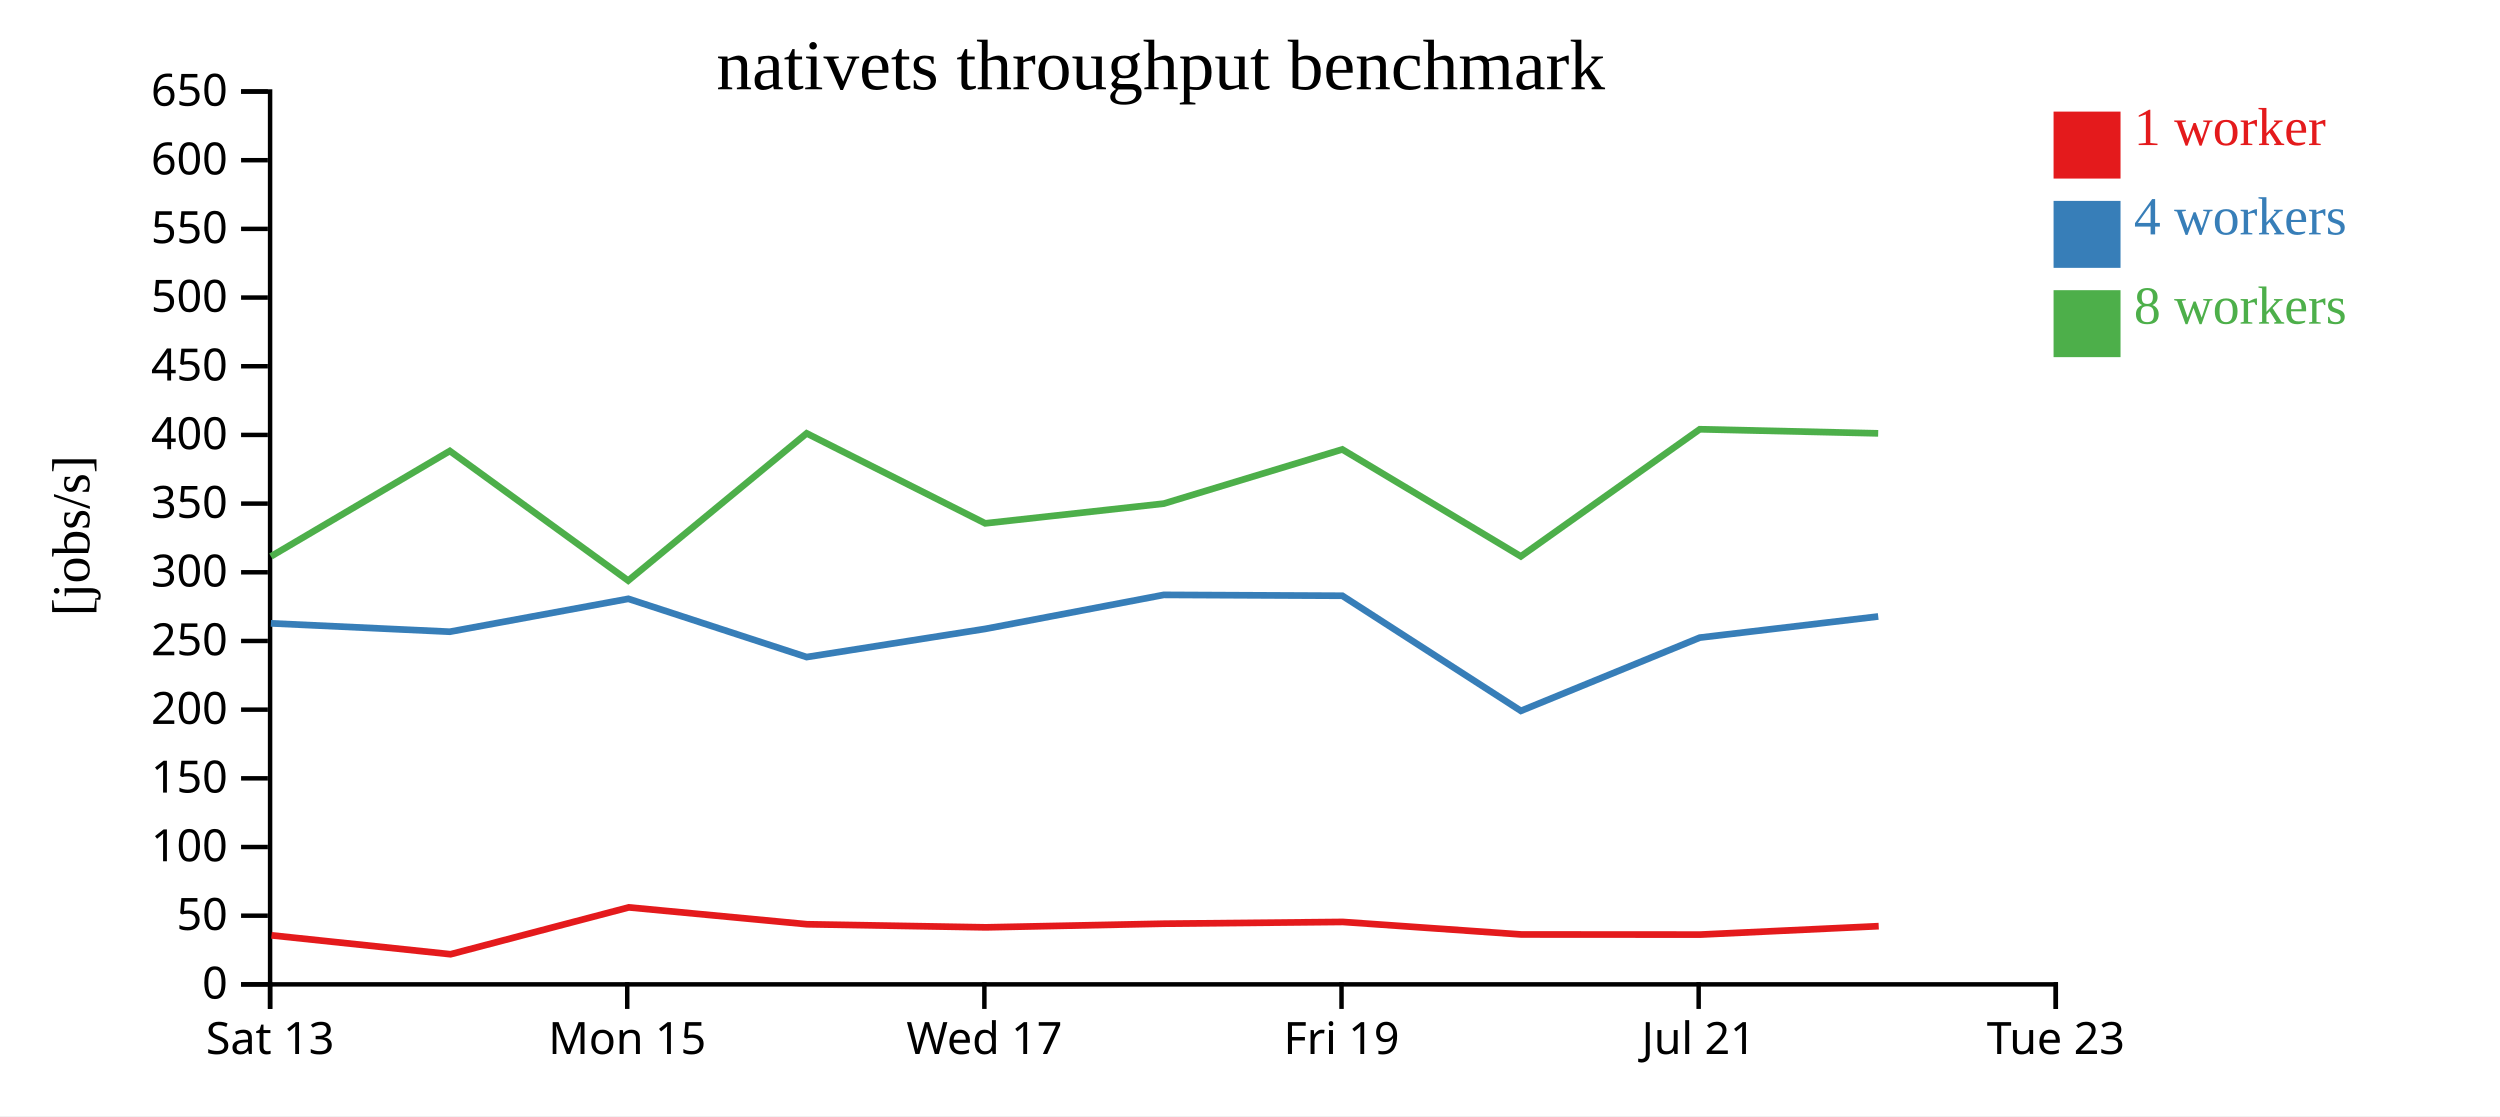
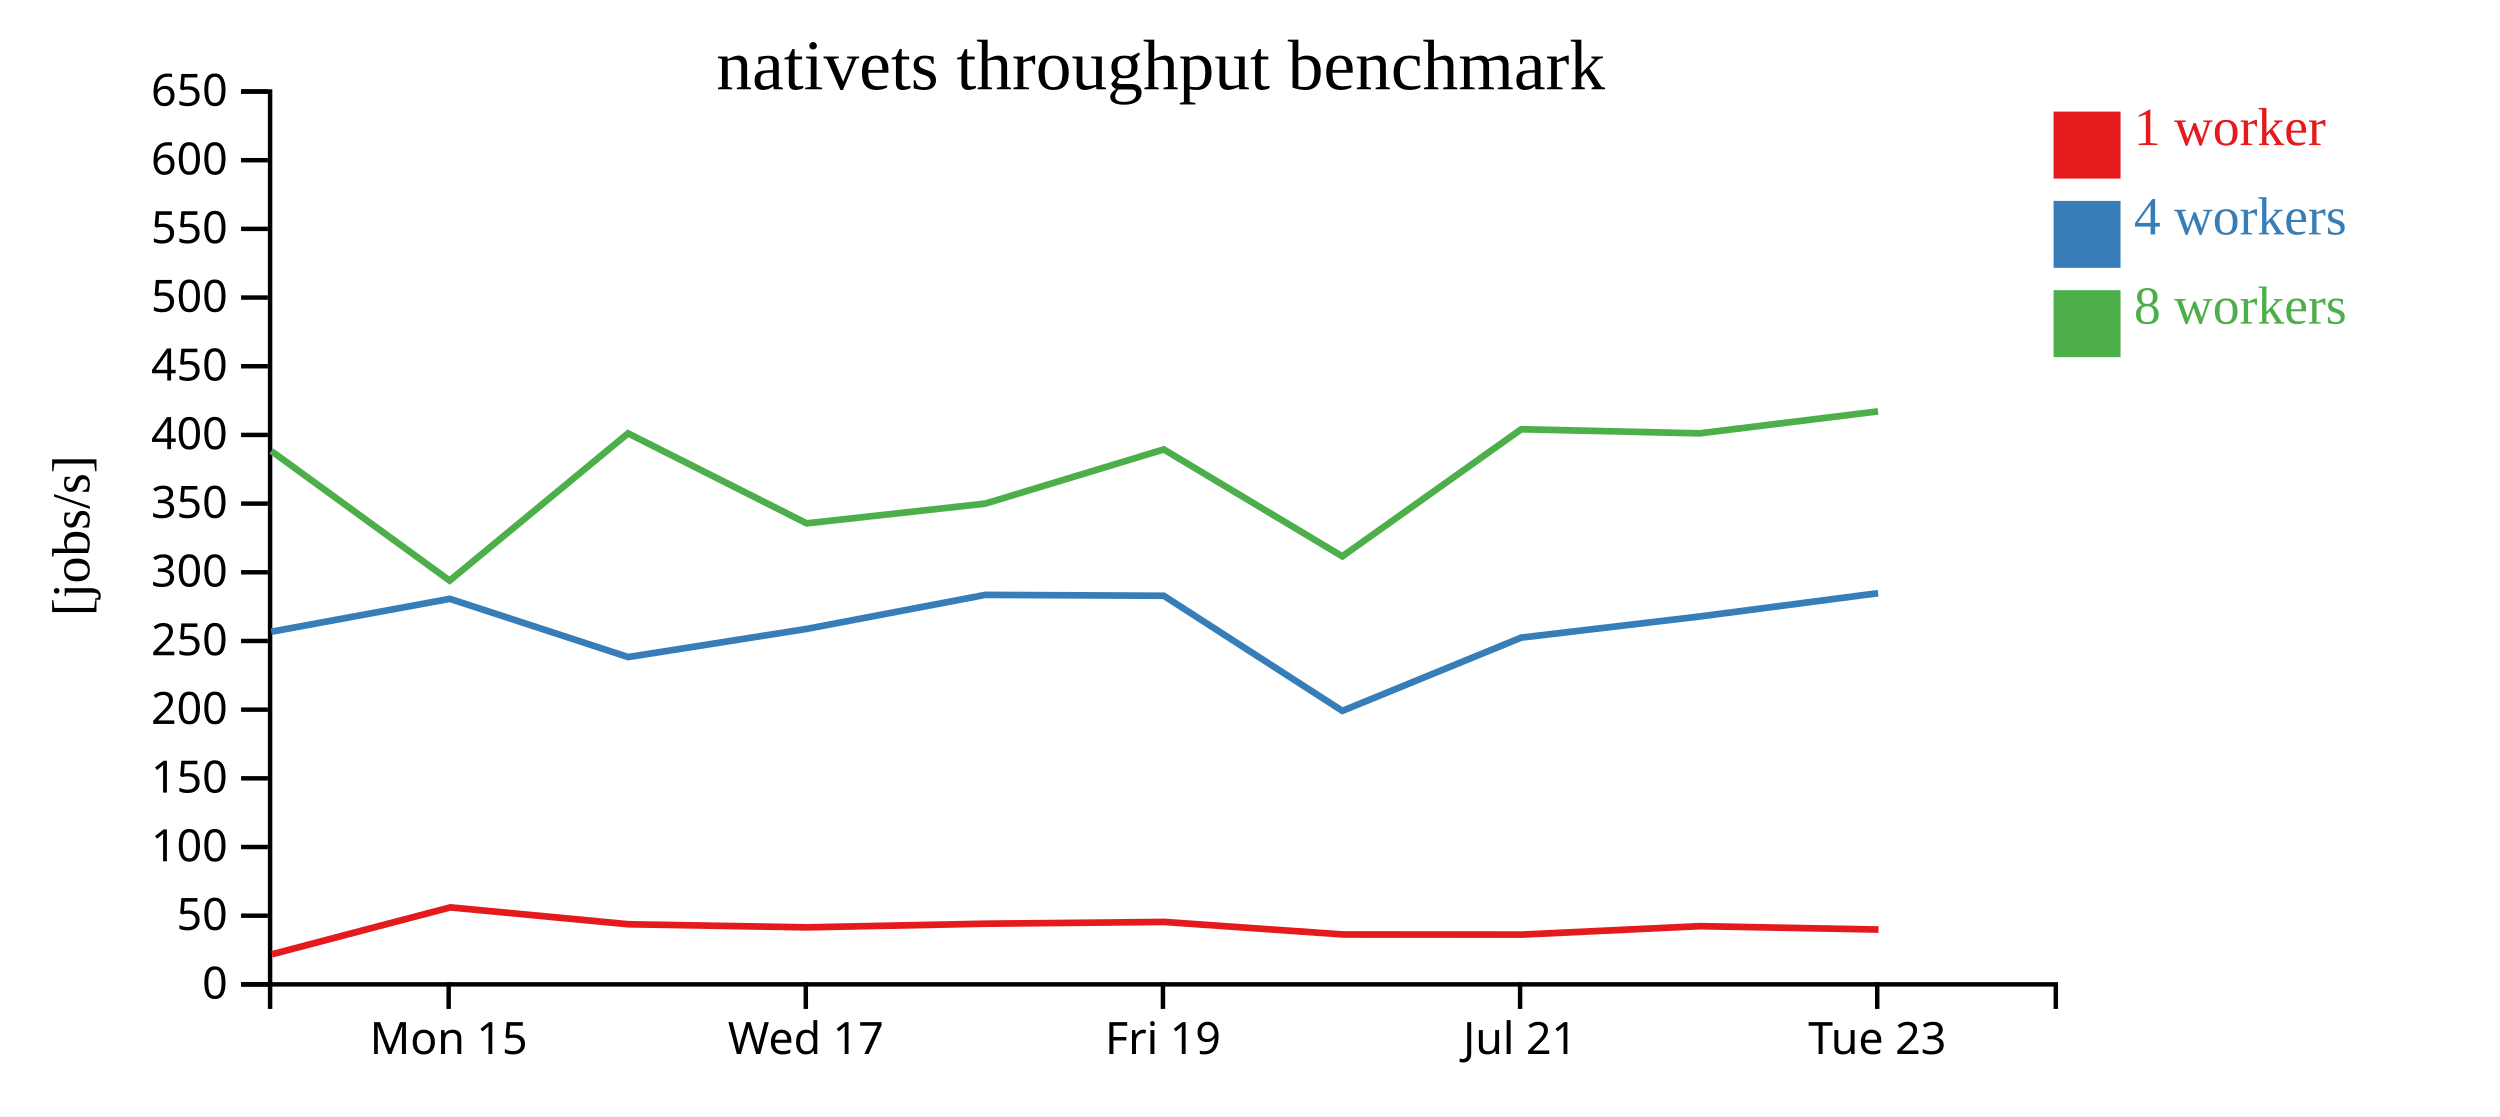
<svg xmlns="http://www.w3.org/2000/svg" width="560" height="250">
  <rect width="100%" height="100%" fill="white" />
  <g transform="translate(60,20)">
    <g transform="translate(0,200)" fill="none" font-size="10" font-family="sans-serif" text-anchor="middle">
      <path class="domain" stroke="currentColor" d="M0.5,6V0.5H400.5V6" />
-       <g class="tick" opacity="1" transform="translate(0.5,0)">
-         <line stroke="currentColor" y2="6" />
-         <text fill="currentColor" y="9" dy="0.71em">Sat 13</text>
-       </g>
-       <g class="tick" opacity="1" transform="translate(80.5,0)">
+       <g class="tick" opacity="1" transform="translate(40.5,0)">
        <line stroke="currentColor" y2="6" />
        <text fill="currentColor" y="9" dy="0.71em">Mon 15</text>
      </g>
-       <g class="tick" opacity="1" transform="translate(160.5,0)">
+       <g class="tick" opacity="1" transform="translate(120.5,0)">
        <line stroke="currentColor" y2="6" />
        <text fill="currentColor" y="9" dy="0.71em">Wed 17</text>
      </g>
-       <g class="tick" opacity="1" transform="translate(240.5,0)">
+       <g class="tick" opacity="1" transform="translate(200.5,0)">
        <line stroke="currentColor" y2="6" />
        <text fill="currentColor" y="9" dy="0.71em">Fri 19</text>
      </g>
-       <g class="tick" opacity="1" transform="translate(320.5,0)">
+       <g class="tick" opacity="1" transform="translate(280.5,0)">
        <line stroke="currentColor" y2="6" />
        <text fill="currentColor" y="9" dy="0.71em">Jul 21</text>
      </g>
-       <g class="tick" opacity="1" transform="translate(400.5,0)">
+       <g class="tick" opacity="1" transform="translate(360.5,0)">
        <line stroke="currentColor" y2="6" />
        <text fill="currentColor" y="9" dy="0.71em">Tue 23</text>
      </g>
    </g>
    <g fill="none" font-size="10" font-family="sans-serif" text-anchor="end">
      <path class="domain" stroke="currentColor" d="M-6,200.5H0.5V0.5H-6" />
      <g class="tick" opacity="1" transform="translate(0,200.5)">
        <line stroke="currentColor" x2="-6" />
        <text fill="currentColor" x="-9" dy="0.32em">0</text>
      </g>
      <g class="tick" opacity="1" transform="translate(0,185.1154)">
        <line stroke="currentColor" x2="-6" />
        <text fill="currentColor" x="-9" dy="0.32em">50</text>
      </g>
      <g class="tick" opacity="1" transform="translate(0,169.7308)">
        <line stroke="currentColor" x2="-6" />
        <text fill="currentColor" x="-9" dy="0.32em">100</text>
      </g>
      <g class="tick" opacity="1" transform="translate(0,154.3462)">
        <line stroke="currentColor" x2="-6" />
        <text fill="currentColor" x="-9" dy="0.32em">150</text>
      </g>
      <g class="tick" opacity="1" transform="translate(0,138.9615)">
        <line stroke="currentColor" x2="-6" />
        <text fill="currentColor" x="-9" dy="0.32em">200</text>
      </g>
      <g class="tick" opacity="1" transform="translate(0,123.5769)">
        <line stroke="currentColor" x2="-6" />
        <text fill="currentColor" x="-9" dy="0.32em">250</text>
      </g>
      <g class="tick" opacity="1" transform="translate(0,108.1923)">
        <line stroke="currentColor" x2="-6" />
        <text fill="currentColor" x="-9" dy="0.32em">300</text>
      </g>
      <g class="tick" opacity="1" transform="translate(0,92.80769)">
        <line stroke="currentColor" x2="-6" />
        <text fill="currentColor" x="-9" dy="0.32em">350</text>
      </g>
      <g class="tick" opacity="1" transform="translate(0,77.42308)">
        <line stroke="currentColor" x2="-6" />
        <text fill="currentColor" x="-9" dy="0.32em">400</text>
      </g>
      <g class="tick" opacity="1" transform="translate(0,62.03846)">
        <line stroke="currentColor" x2="-6" />
        <text fill="currentColor" x="-9" dy="0.32em">450</text>
      </g>
      <g class="tick" opacity="1" transform="translate(0,46.65385)">
        <line stroke="currentColor" x2="-6" />
        <text fill="currentColor" x="-9" dy="0.32em">500</text>
      </g>
      <g class="tick" opacity="1" transform="translate(0,31.26923)">
        <line stroke="currentColor" x2="-6" />
        <text fill="currentColor" x="-9" dy="0.32em">550</text>
      </g>
      <g class="tick" opacity="1" transform="translate(0,15.88462)">
        <line stroke="currentColor" x2="-6" />
        <text fill="currentColor" x="-9" dy="0.32em">600</text>
      </g>
      <g class="tick" opacity="1" transform="translate(0,0.5)">
        <line stroke="currentColor" x2="-6" />
        <text fill="currentColor" x="-9" dy="0.32em">650</text>
      </g>
    </g>
    <text text-anchor="middle" style="font-size: 12px" transform="rotate(-90)" y="-40" x="-100">[jobs/s]</text>
    <text text-anchor="middle" style="font-size: 16px" y="0" x="200">nativets throughput benchmark</text>
-     <path class="line" fill="none" stroke="#e41a1c" stroke-width="1.5" d="M0.821,189.518L40.926,193.751L80.848,183.254L120.789,187.035L160.812,187.727L200.791,186.909L240.781,186.514L280.803,189.322L320.857,189.35L360.831,187.46" />
-     <path class="line" fill="none" stroke="#377eb8" stroke-width="1.5" d="M0.681,119.631L40.756,121.507L80.751,114.136L120.689,127.182L160.701,120.871L200.687,113.253L240.676,113.448L280.68,139.233L320.756,122.826L360.724,118.091" />
-     <path class="line" fill="none" stroke="#4daf4a" stroke-width="1.5" d="M0.685,104.636L40.761,81.016L80.715,110.058L120.689,77.071L160.689,97.23L200.685,92.809L240.674,80.67L280.671,104.621L320.747,76.155L360.713,77.071" />
+     <path class="line" fill="none" stroke="#e41a1c" stroke-width="1.5" d="M0.926,193.751L40.848,183.254L80.789,187.035L120.812,187.727L160.791,186.909L200.781,186.514L240.803,189.322L280.857,189.35L320.831,187.46L360.795,188.217" />
+     <path class="line" fill="none" stroke="#377eb8" stroke-width="1.5" d="M0.756,121.507L40.751,114.136L80.689,127.182L120.701,120.871L160.687,113.253L200.676,113.448L240.68,139.233L280.756,122.826L320.724,118.091L360.69,112.872" />
+     <path class="line" fill="none" stroke="#4daf4a" stroke-width="1.5" d="M0.761,81.016L40.715,110.058L80.689,77.071L120.689,97.23L160.685,92.809L200.674,80.67L240.671,104.621L280.747,76.155L320.713,77.071L360.685,72.141" />
    <rect class="dot" x="400" y="5" width="15" height="15" style="fill: #e41a1c;" />
    <rect class="dot" x="400" y="25" width="15" height="15" style="fill: #377eb8;" />
    <rect class="dot" x="400" y="45" width="15" height="15" style="fill: #4daf4a;" />
    <text class="label" x="418" y="12.5" style="fill: #e41a1c; alignment-baseline: middle;" text-anchor="left">1 worker</text>
    <text class="label" x="418" y="32.5" style="fill: #377eb8; alignment-baseline: middle;" text-anchor="left">4 workers</text>
    <text class="label" x="418" y="52.5" style="fill: #4daf4a; alignment-baseline: middle;" text-anchor="left">8 workers</text>
  </g>
</svg>
